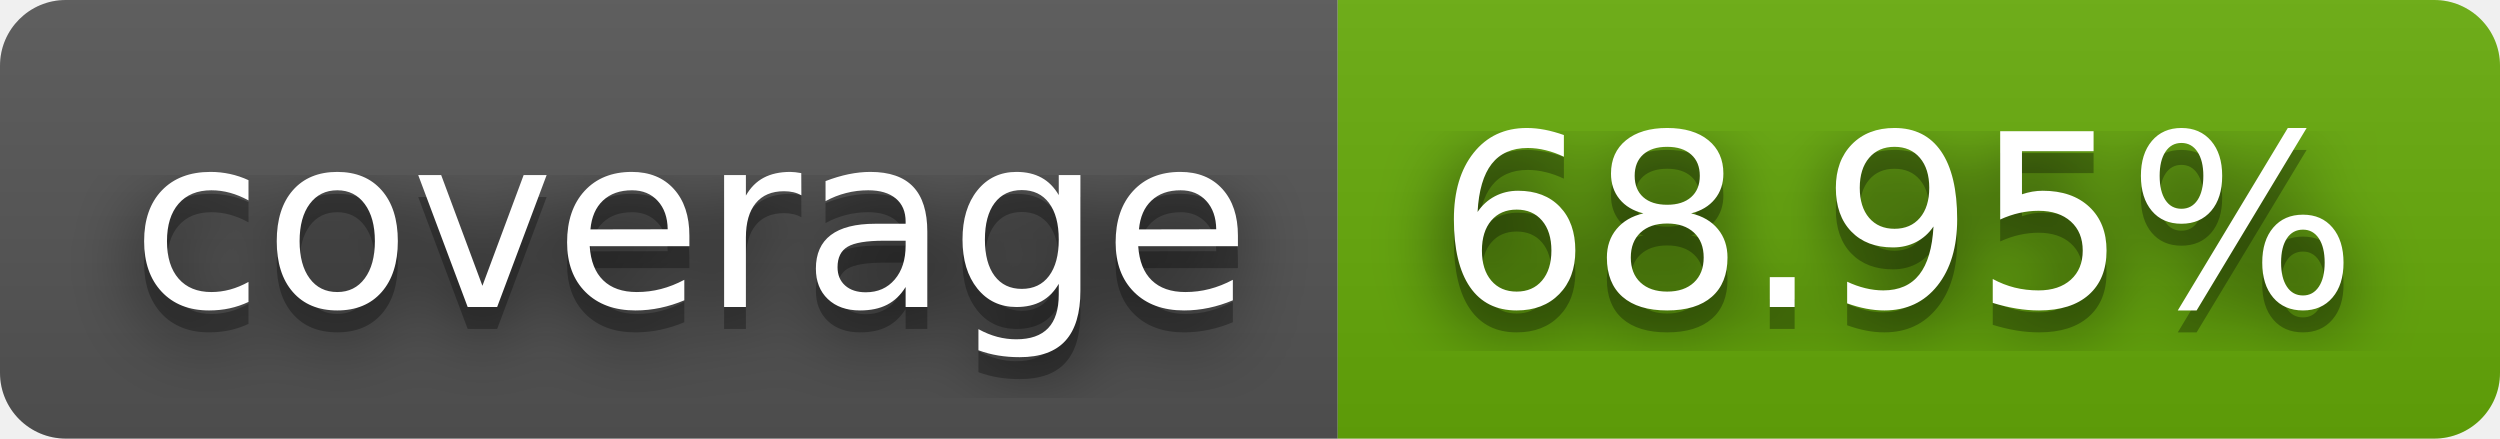
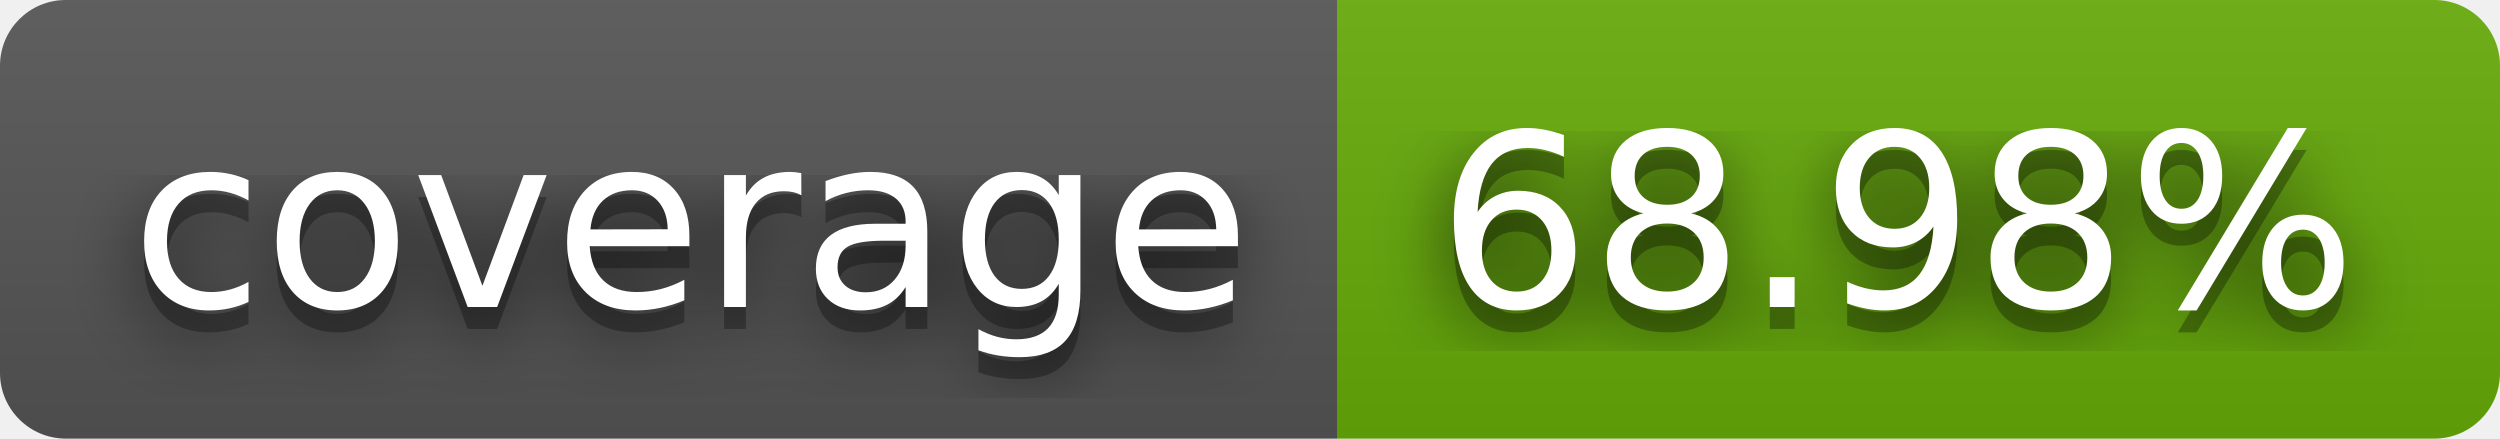
- <svg xmlns="http://www.w3.org/2000/svg" width="114" height="20" role="img" aria-label="coverage: 68.95%">
+ <svg xmlns="http://www.w3.org/2000/svg" width="114" height="20" role="img" aria-label="coverage: 68.98%">
  <filter id="blur">
    <feGaussianBlur stdDeviation="16" />
  </filter>
  <linearGradient id="s" x2="0" y2="100%">
    <stop offset="0" stop-color="#bbb" stop-opacity=".1" />
    <stop offset="1" stop-opacity=".1" />
  </linearGradient>
  <clipPath id="r">
    <rect width="114" height="20" rx="3" />
  </clipPath>
  <g clip-path="url(#r)">
    <rect width="61" height="20" fill="#555" />
    <rect x="61" width="53" height="20" fill="#67ac09" />
    <rect width="114" height="20" fill="url(#s)" />
  </g>
  <g fill="#fff" text-anchor="middle" font-family="Verdana,Geneva,DejaVu Sans,sans-serif" text-rendering="geometricPrecision" font-size="110">
    <g transform="scale(.1)">
      <g aria-hidden="true" fill="#010101">
        <text x="315" y="150" fill-opacity=".8" filter="url(#blur)" textLength="510">coverage</text>
        <text x="315" y="150" fill-opacity=".3" textLength="510">coverage</text>
      </g>
      <text x="315" y="140" textLength="510">coverage</text>
    </g>
    <g transform="scale(.1)">
      <g aria-hidden="true" fill="#010101">
-         <text x="865" y="150" fill-opacity=".8" filter="url(#blur)" textLength="430">68.95%</text>
-         <text x="865" y="150" fill-opacity=".3" textLength="430">68.95%</text>
+         <text x="865" y="150" fill-opacity=".8" filter="url(#blur)" textLength="430">68.98%</text>
+         <text x="865" y="150" fill-opacity=".3" textLength="430">68.98%</text>
      </g>
-       <text x="865" y="140" textLength="430">68.95%</text>
+       <text x="865" y="140" textLength="430">68.98%</text>
    </g>
  </g>
</svg>
